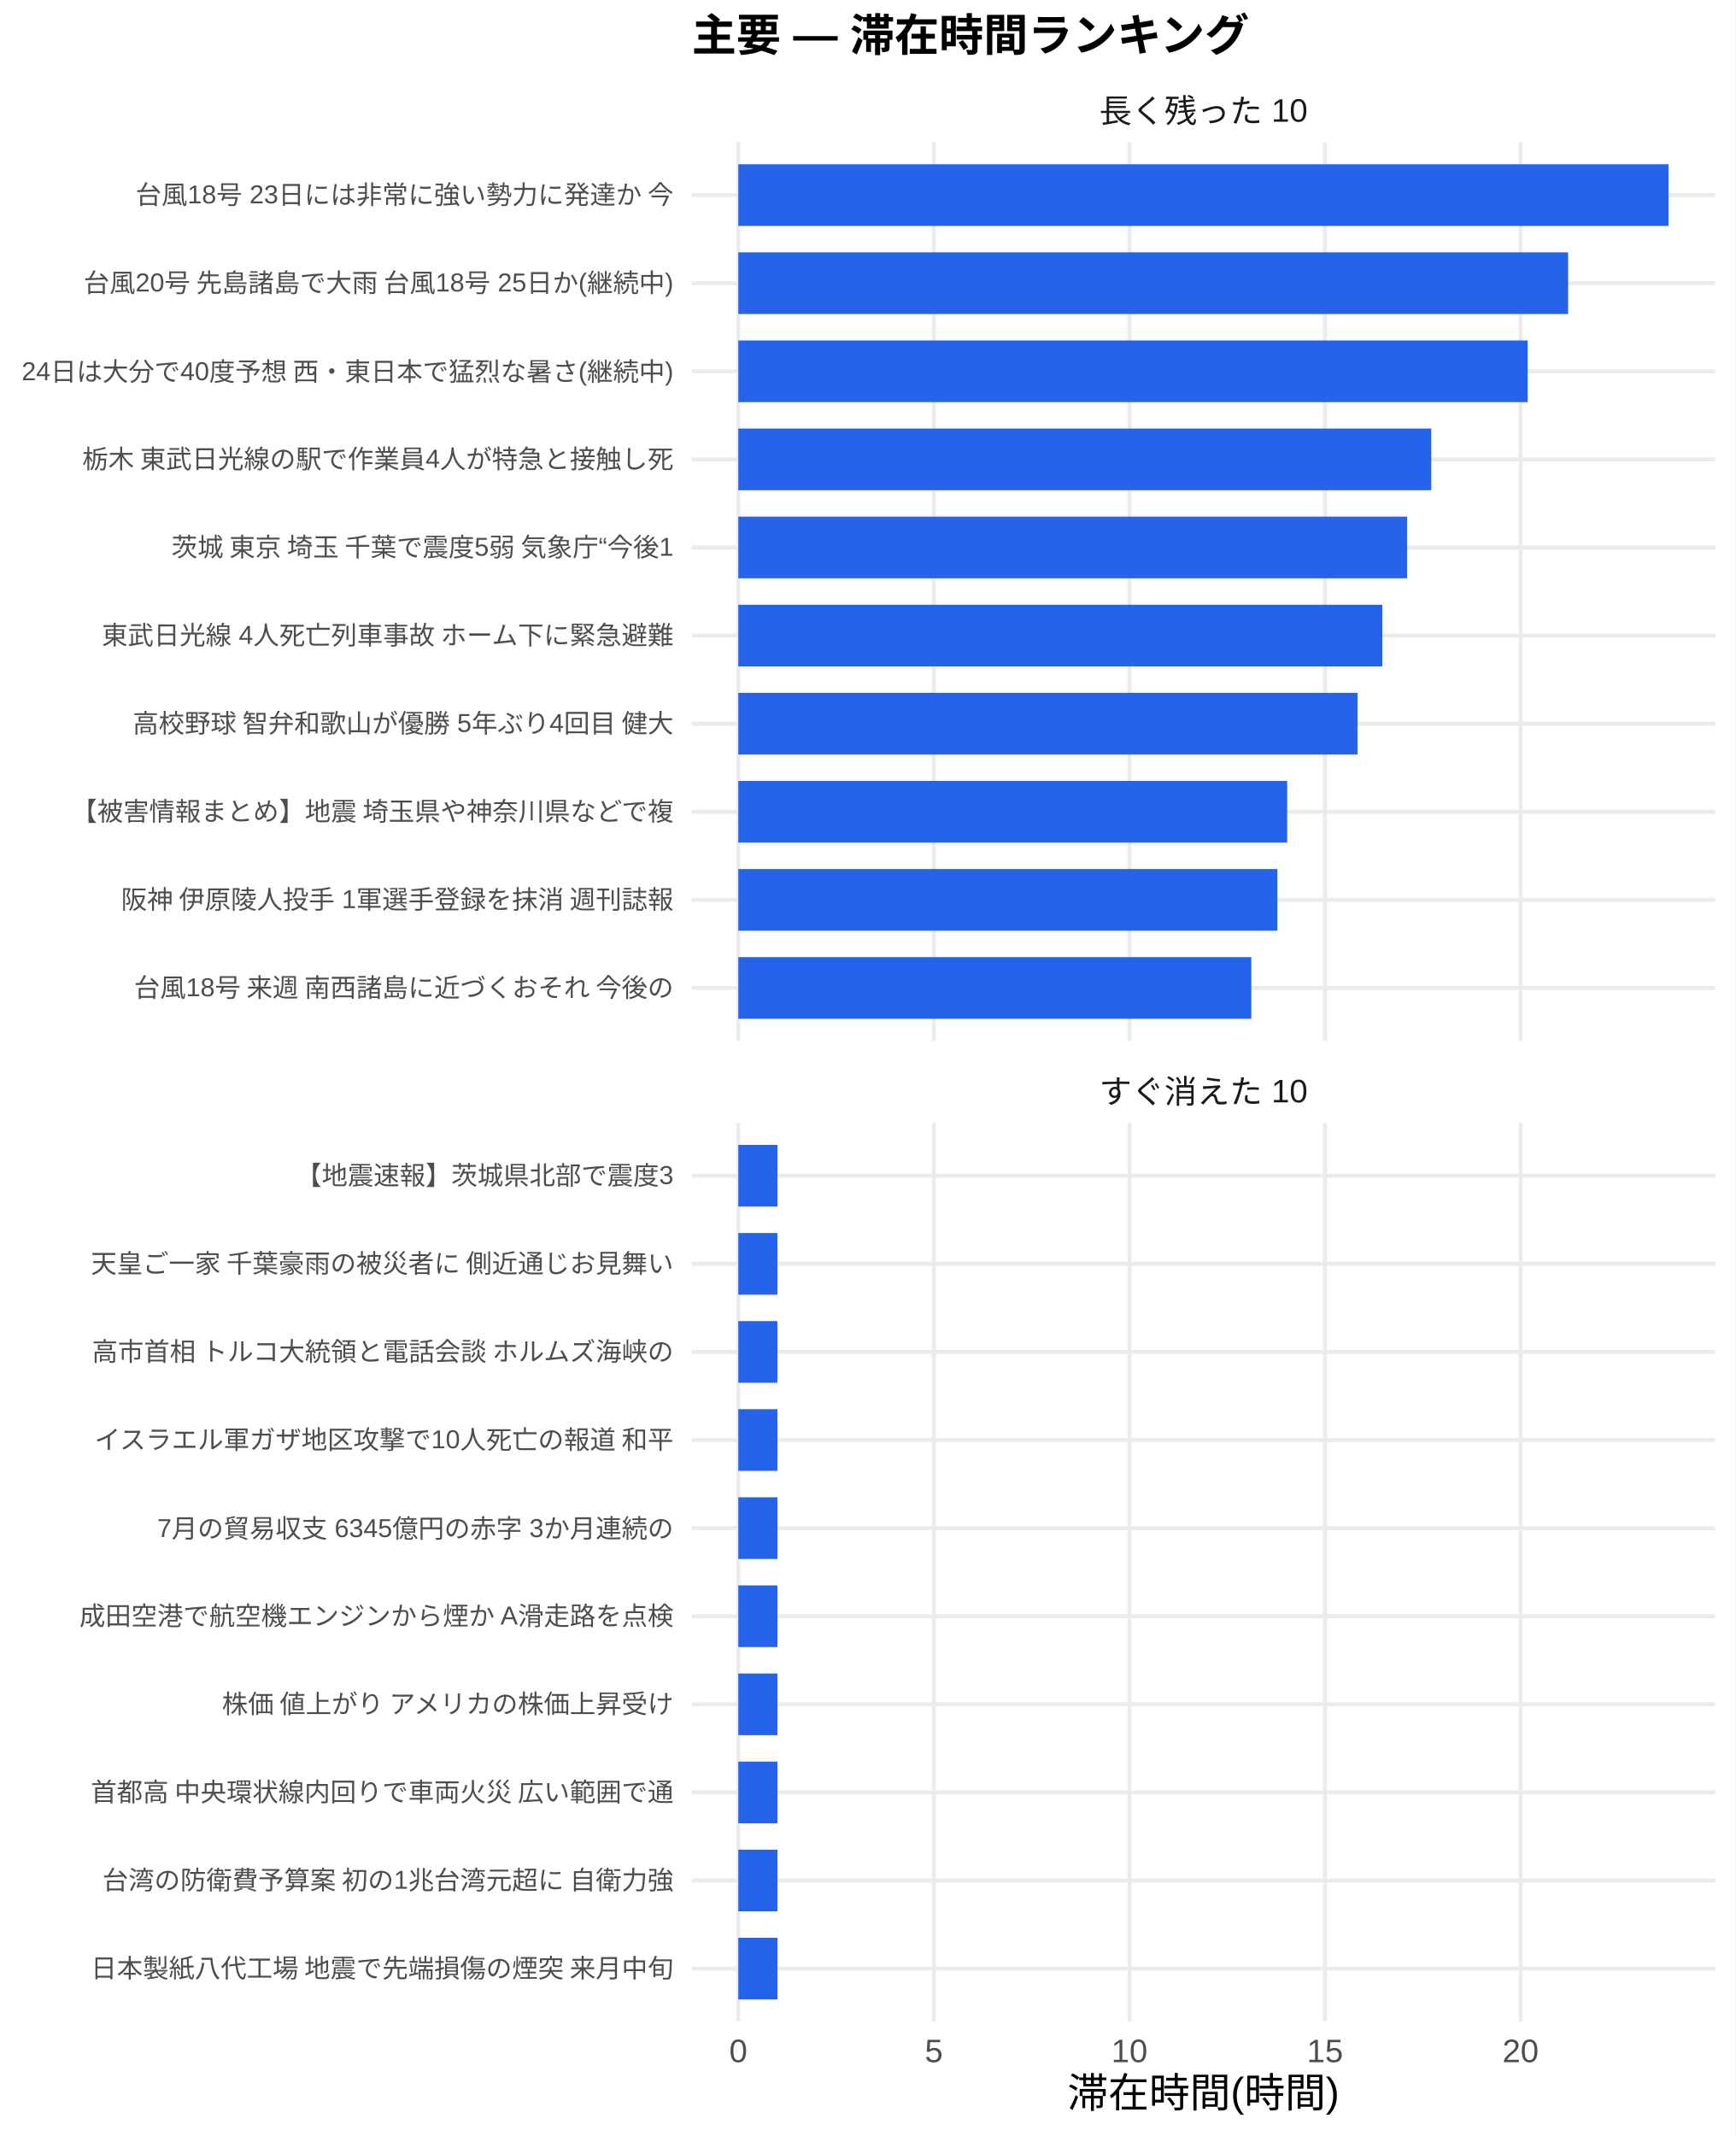
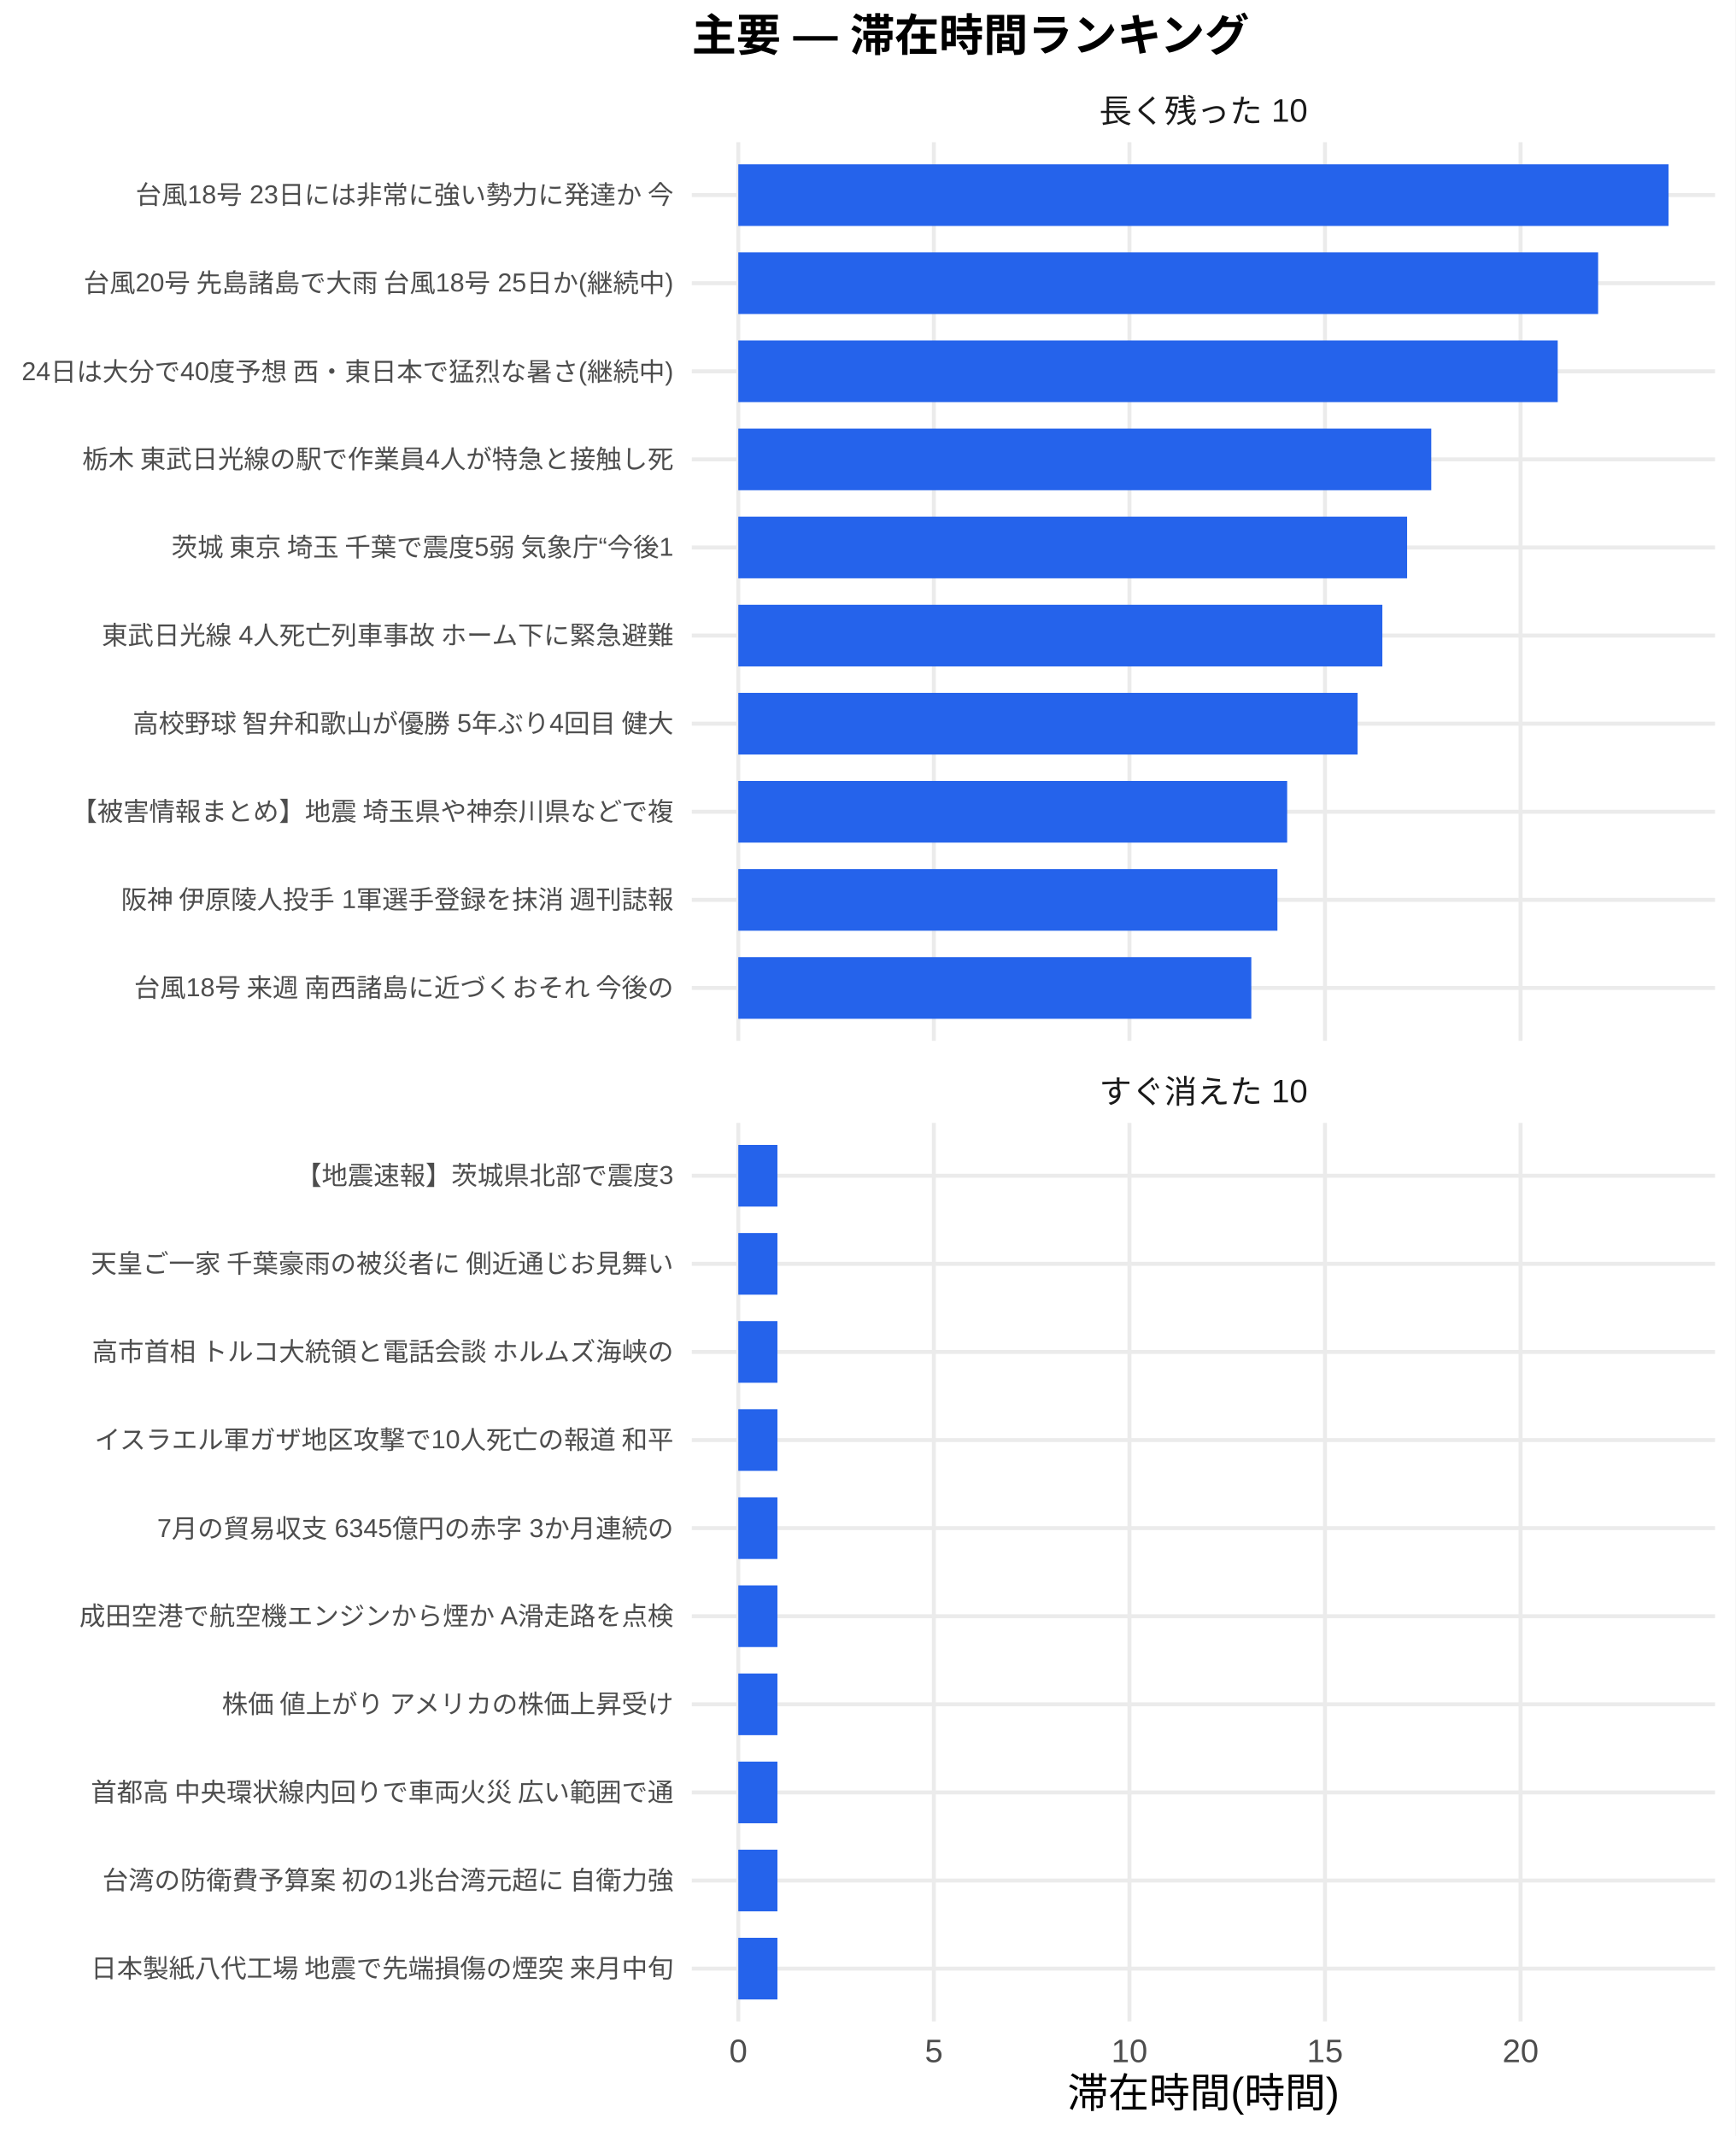
<svg xmlns="http://www.w3.org/2000/svg" width="468.00pt" height="576.00pt" viewBox="0 0 468.00 576.00">
  <g class="svglite">
    <defs>
      <style type="text/css">
    .svglite line, .svglite polyline, .svglite polygon, .svglite path, .svglite rect, .svglite circle {
      fill: none;
      stroke: #000000;
      stroke-linecap: round;
      stroke-linejoin: round;
      stroke-miterlimit: 10.00;
    }
    .svglite text {
      white-space: pre;
    }
    .svglite g.glyphgroup path {
      fill: inherit;
      stroke: none;
    }
  </style>
    </defs>
    <rect width="100%" height="100%" style="stroke: none; fill: #FFFFFF;" />
    <defs>
      <clipPath id="cpMC4wMHw0NjguMDB8MC4wMHw1NzYuMDA=">
        <rect x="0.00" y="0.00" width="468.00" height="576.00" />
      </clipPath>
    </defs>
    <g clip-path="url(#cpMC4wMHw0NjguMDB8MC4wMHw1NzYuMDA=)">
      <rect x="0.00" y="0.00" width="468.00" height="576.00" style="stroke-width: 1.07; stroke: none; fill: #FFFFFF;" />
    </g>
    <defs>
      <clipPath id="cpMTg2LjU3fDQ2Mi41MnwzOC4zNnwyODAuNjc=">
        <rect x="186.57" y="38.36" width="275.95" height="242.31" />
      </clipPath>
    </defs>
    <g clip-path="url(#cpMTg2LjU3fDQ2Mi41MnwzOC4zNnwyODAuNjc=)">
      <polyline points="186.57,266.42 462.52,266.42 " style="stroke-width: 1.07; stroke: #EBEBEB; stroke-linecap: butt;" />
      <polyline points="186.57,242.66 462.52,242.66 " style="stroke-width: 1.07; stroke: #EBEBEB; stroke-linecap: butt;" />
      <polyline points="186.57,218.91 462.52,218.91 " style="stroke-width: 1.07; stroke: #EBEBEB; stroke-linecap: butt;" />
      <polyline points="186.57,195.15 462.52,195.15 " style="stroke-width: 1.07; stroke: #EBEBEB; stroke-linecap: butt;" />
      <polyline points="186.57,171.39 462.52,171.39 " style="stroke-width: 1.07; stroke: #EBEBEB; stroke-linecap: butt;" />
      <polyline points="186.57,147.64 462.52,147.64 " style="stroke-width: 1.07; stroke: #EBEBEB; stroke-linecap: butt;" />
      <polyline points="186.57,123.88 462.52,123.88 " style="stroke-width: 1.07; stroke: #EBEBEB; stroke-linecap: butt;" />
      <polyline points="186.57,100.13 462.52,100.13 " style="stroke-width: 1.07; stroke: #EBEBEB; stroke-linecap: butt;" />
      <polyline points="186.57,76.37 462.52,76.37 " style="stroke-width: 1.07; stroke: #EBEBEB; stroke-linecap: butt;" />
      <polyline points="186.57,52.61 462.52,52.61 " style="stroke-width: 1.07; stroke: #EBEBEB; stroke-linecap: butt;" />
      <polyline points="199.11,280.67 199.11,38.36 " style="stroke-width: 1.07; stroke: #EBEBEB; stroke-linecap: butt;" />
      <polyline points="251.85,280.67 251.85,38.36 " style="stroke-width: 1.07; stroke: #EBEBEB; stroke-linecap: butt;" />
      <polyline points="304.59,280.67 304.59,38.36 " style="stroke-width: 1.07; stroke: #EBEBEB; stroke-linecap: butt;" />
      <polyline points="357.33,280.67 357.33,38.36 " style="stroke-width: 1.07; stroke: #EBEBEB; stroke-linecap: butt;" />
      <polyline points="410.07,280.67 410.07,38.36 " style="stroke-width: 1.07; stroke: #EBEBEB; stroke-linecap: butt;" />
      <rect x="199.11" y="44.30" width="250.87" height="16.63" style="stroke-width: 1.07; stroke: none; stroke-linecap: butt; stroke-linejoin: miter; fill: #2563EB;" />
-       <rect x="199.11" y="68.05" width="223.79" height="16.63" style="stroke-width: 1.07; stroke: none; stroke-linecap: butt; stroke-linejoin: miter; fill: #2563EB;" />
-       <rect x="199.11" y="91.81" width="212.89" height="16.63" style="stroke-width: 1.07; stroke: none; stroke-linecap: butt; stroke-linejoin: miter; fill: #2563EB;" />
+       <rect x="199.11" y="68.05" width="231.88" height="16.63" style="stroke-width: 1.07; stroke: none; stroke-linecap: butt; stroke-linejoin: miter; fill: #2563EB;" />
+       <rect x="199.11" y="91.81" width="220.98" height="16.63" style="stroke-width: 1.07; stroke: none; stroke-linecap: butt; stroke-linejoin: miter; fill: #2563EB;" />
      <rect x="199.11" y="115.57" width="186.88" height="16.63" style="stroke-width: 1.07; stroke: none; stroke-linecap: butt; stroke-linejoin: miter; fill: #2563EB;" />
      <rect x="199.11" y="139.32" width="180.37" height="16.63" style="stroke-width: 1.07; stroke: none; stroke-linecap: butt; stroke-linejoin: miter; fill: #2563EB;" />
      <rect x="199.11" y="163.08" width="173.69" height="16.63" style="stroke-width: 1.07; stroke: none; stroke-linecap: butt; stroke-linejoin: miter; fill: #2563EB;" />
      <rect x="199.11" y="186.84" width="167.01" height="16.63" style="stroke-width: 1.07; stroke: none; stroke-linecap: butt; stroke-linejoin: miter; fill: #2563EB;" />
      <rect x="199.11" y="210.59" width="148.02" height="16.63" style="stroke-width: 1.07; stroke: none; stroke-linecap: butt; stroke-linejoin: miter; fill: #2563EB;" />
      <rect x="199.11" y="234.35" width="145.39" height="16.63" style="stroke-width: 1.07; stroke: none; stroke-linecap: butt; stroke-linejoin: miter; fill: #2563EB;" />
      <rect x="199.11" y="258.10" width="138.35" height="16.63" style="stroke-width: 1.07; stroke: none; stroke-linecap: butt; stroke-linejoin: miter; fill: #2563EB;" />
    </g>
    <g clip-path="url(#cpMC4wMHw0NjguMDB8MC4wMHw1NzYuMDA=)">
</g>
    <defs>
      <clipPath id="cpMTg2LjU3fDQ2Mi41MnwzMDIuODB8NTQ1LjEy">
        <rect x="186.57" y="302.80" width="275.95" height="242.31" />
      </clipPath>
    </defs>
    <g clip-path="url(#cpMTg2LjU3fDQ2Mi41MnwzMDIuODB8NTQ1LjEy)">
      <polyline points="186.57,530.86 462.52,530.86 " style="stroke-width: 1.07; stroke: #EBEBEB; stroke-linecap: butt;" />
      <polyline points="186.57,507.11 462.52,507.11 " style="stroke-width: 1.07; stroke: #EBEBEB; stroke-linecap: butt;" />
      <polyline points="186.57,483.35 462.52,483.35 " style="stroke-width: 1.07; stroke: #EBEBEB; stroke-linecap: butt;" />
      <polyline points="186.57,459.59 462.52,459.59 " style="stroke-width: 1.07; stroke: #EBEBEB; stroke-linecap: butt;" />
      <polyline points="186.57,435.84 462.52,435.84 " style="stroke-width: 1.07; stroke: #EBEBEB; stroke-linecap: butt;" />
      <polyline points="186.57,412.08 462.52,412.08 " style="stroke-width: 1.07; stroke: #EBEBEB; stroke-linecap: butt;" />
      <polyline points="186.57,388.33 462.52,388.33 " style="stroke-width: 1.07; stroke: #EBEBEB; stroke-linecap: butt;" />
      <polyline points="186.57,364.57 462.52,364.57 " style="stroke-width: 1.07; stroke: #EBEBEB; stroke-linecap: butt;" />
      <polyline points="186.57,340.81 462.52,340.81 " style="stroke-width: 1.07; stroke: #EBEBEB; stroke-linecap: butt;" />
      <polyline points="186.57,317.06 462.52,317.06 " style="stroke-width: 1.07; stroke: #EBEBEB; stroke-linecap: butt;" />
      <polyline points="199.11,545.12 199.11,302.80 " style="stroke-width: 1.07; stroke: #EBEBEB; stroke-linecap: butt;" />
      <polyline points="251.85,545.12 251.85,302.80 " style="stroke-width: 1.07; stroke: #EBEBEB; stroke-linecap: butt;" />
      <polyline points="304.59,545.12 304.59,302.80 " style="stroke-width: 1.07; stroke: #EBEBEB; stroke-linecap: butt;" />
      <polyline points="357.33,545.12 357.33,302.80 " style="stroke-width: 1.07; stroke: #EBEBEB; stroke-linecap: butt;" />
      <polyline points="410.07,545.12 410.07,302.80 " style="stroke-width: 1.07; stroke: #EBEBEB; stroke-linecap: butt;" />
      <rect x="199.11" y="308.74" width="10.55" height="16.63" style="stroke-width: 1.07; stroke: none; stroke-linecap: butt; stroke-linejoin: miter; fill: #2563EB;" />
      <rect x="199.11" y="332.50" width="10.55" height="16.63" style="stroke-width: 1.07; stroke: none; stroke-linecap: butt; stroke-linejoin: miter; fill: #2563EB;" />
      <rect x="199.11" y="356.25" width="10.55" height="16.63" style="stroke-width: 1.07; stroke: none; stroke-linecap: butt; stroke-linejoin: miter; fill: #2563EB;" />
      <rect x="199.11" y="380.01" width="10.55" height="16.63" style="stroke-width: 1.07; stroke: none; stroke-linecap: butt; stroke-linejoin: miter; fill: #2563EB;" />
      <rect x="199.11" y="403.77" width="10.55" height="16.63" style="stroke-width: 1.07; stroke: none; stroke-linecap: butt; stroke-linejoin: miter; fill: #2563EB;" />
      <rect x="199.11" y="427.52" width="10.55" height="16.63" style="stroke-width: 1.07; stroke: none; stroke-linecap: butt; stroke-linejoin: miter; fill: #2563EB;" />
      <rect x="199.11" y="451.28" width="10.55" height="16.63" style="stroke-width: 1.07; stroke: none; stroke-linecap: butt; stroke-linejoin: miter; fill: #2563EB;" />
      <rect x="199.11" y="475.04" width="10.55" height="16.63" style="stroke-width: 1.07; stroke: none; stroke-linecap: butt; stroke-linejoin: miter; fill: #2563EB;" />
      <rect x="199.11" y="498.79" width="10.55" height="16.63" style="stroke-width: 1.07; stroke: none; stroke-linecap: butt; stroke-linejoin: miter; fill: #2563EB;" />
      <rect x="199.11" y="522.55" width="10.55" height="16.63" style="stroke-width: 1.07; stroke: none; stroke-linecap: butt; stroke-linejoin: miter; fill: #2563EB;" />
    </g>
    <g clip-path="url(#cpMC4wMHw0NjguMDB8MC4wMHw1NzYuMDA=)">
</g>
    <defs>
      <clipPath id="cpMTg2LjU3fDQ2Mi41MnwyODYuMTV8MzAyLjgw">
        <rect x="186.57" y="286.15" width="275.95" height="16.65" />
      </clipPath>
    </defs>
    <g clip-path="url(#cpMTg2LjU3fDQ2Mi41MnwyODYuMTV8MzAyLjgw)">
      <text x="324.54" y="297.50" text-anchor="middle" style="font-size: 8.80px;fill: #1A1A1A; font-family: &quot;Liberation Sans&quot;;" textLength="56.20px" lengthAdjust="spacingAndGlyphs">すぐ消えた 10</text>
    </g>
    <g clip-path="url(#cpMC4wMHw0NjguMDB8MC4wMHw1NzYuMDA=)">
</g>
    <defs>
      <clipPath id="cpMTg2LjU3fDQ2Mi41MnwyMS43MXwzOC4zNg==">
        <rect x="186.57" y="21.71" width="275.95" height="16.65" />
      </clipPath>
    </defs>
    <g clip-path="url(#cpMTg2LjU3fDQ2Mi41MnwyMS43MXwzOC4zNg==)">
      <text x="324.54" y="33.06" text-anchor="middle" style="font-size: 8.80px;fill: #1A1A1A; font-family: &quot;Liberation Sans&quot;;" textLength="56.20px" lengthAdjust="spacingAndGlyphs">長く残った 10</text>
    </g>
    <g clip-path="url(#cpMC4wMHw0NjguMDB8MC4wMHw1NzYuMDA=)">
      <text x="199.11" y="556.10" text-anchor="middle" style="font-size: 8.80px;fill: #4D4D4D; font-family: &quot;Liberation Sans&quot;;" textLength="4.89px" lengthAdjust="spacingAndGlyphs">0</text>
      <text x="251.85" y="556.10" text-anchor="middle" style="font-size: 8.80px;fill: #4D4D4D; font-family: &quot;Liberation Sans&quot;;" textLength="4.89px" lengthAdjust="spacingAndGlyphs">5</text>
      <text x="304.59" y="556.10" text-anchor="middle" style="font-size: 8.80px;fill: #4D4D4D; font-family: &quot;Liberation Sans&quot;;" textLength="9.78px" lengthAdjust="spacingAndGlyphs">10</text>
      <text x="357.33" y="556.10" text-anchor="middle" style="font-size: 8.80px;fill: #4D4D4D; font-family: &quot;Liberation Sans&quot;;" textLength="9.78px" lengthAdjust="spacingAndGlyphs">15</text>
      <text x="410.07" y="556.10" text-anchor="middle" style="font-size: 8.80px;fill: #4D4D4D; font-family: &quot;Liberation Sans&quot;;" textLength="9.78px" lengthAdjust="spacingAndGlyphs">20</text>
      <text x="181.64" y="268.83" text-anchor="end" style="font-size: 7.00px;fill: #4D4D4D; font-family: &quot;Liberation Sans&quot;;" textLength="146.59px" lengthAdjust="spacingAndGlyphs">台風18号 来週 南西諸島に近づくおそれ 今後の</text>
      <text x="181.64" y="245.07" text-anchor="end" style="font-size: 7.00px;fill: #4D4D4D; font-family: &quot;Liberation Sans&quot;;" textLength="149.70px" lengthAdjust="spacingAndGlyphs">阪神 伊原陵人投手 1軍選手登録を抹消 週刊誌報</text>
      <text x="181.64" y="221.31" text-anchor="end" style="font-size: 7.00px;fill: #4D4D4D; font-family: &quot;Liberation Sans&quot;;" textLength="162.94px" lengthAdjust="spacingAndGlyphs">【被害情報まとめ】地震 埼玉県や神奈川県などで複</text>
      <text x="181.64" y="197.56" text-anchor="end" style="font-size: 7.00px;fill: #4D4D4D; font-family: &quot;Liberation Sans&quot;;" textLength="146.59px" lengthAdjust="spacingAndGlyphs">高校野球 智弁和歌山が優勝 5年ぶり4回目 健大</text>
      <text x="181.64" y="173.80" text-anchor="end" style="font-size: 7.00px;fill: #4D4D4D; font-family: &quot;Liberation Sans&quot;;" textLength="154.77px" lengthAdjust="spacingAndGlyphs">東武日光線 4人死亡列車事故 ホーム下に緊急避難</text>
      <text x="181.64" y="150.05" text-anchor="end" style="font-size: 7.00px;fill: #4D4D4D; font-family: &quot;Liberation Sans&quot;;" textLength="136.86px" lengthAdjust="spacingAndGlyphs">茨城 東京 埼玉 千葉で震度5弱 気象庁“今後1</text>
      <text x="181.64" y="126.29" text-anchor="end" style="font-size: 7.00px;fill: #4D4D4D; font-family: &quot;Liberation Sans&quot;;" textLength="159.83px" lengthAdjust="spacingAndGlyphs">栃木 東武日光線の駅で作業員4人が特急と接触し死</text>
      <text x="181.64" y="102.53" text-anchor="end" style="font-size: 7.00px;fill: #4D4D4D; font-family: &quot;Liberation Sans&quot;;" textLength="176.16px" lengthAdjust="spacingAndGlyphs">24日は大分で40度予想 西・東日本で猛烈な暑さ(継続中)</text>
      <text x="181.64" y="78.78" text-anchor="end" style="font-size: 7.00px;fill: #4D4D4D; font-family: &quot;Liberation Sans&quot;;" textLength="159.81px" lengthAdjust="spacingAndGlyphs">台風20号 先島諸島で大雨 台風18号 25日か(継続中)</text>
      <text x="181.64" y="55.02" text-anchor="end" style="font-size: 7.00px;fill: #4D4D4D; font-family: &quot;Liberation Sans&quot;;" textLength="145.44px" lengthAdjust="spacingAndGlyphs">台風18号 23日には非常に強い勢力に発達か 今</text>
      <text x="181.64" y="533.27" text-anchor="end" style="font-size: 7.00px;fill: #4D4D4D; font-family: &quot;Liberation Sans&quot;;" textLength="157.88px" lengthAdjust="spacingAndGlyphs">日本製紙八代工場 地震で先端損傷の煙突 来月中旬</text>
      <text x="181.64" y="509.51" text-anchor="end" style="font-size: 7.00px;fill: #4D4D4D; font-family: &quot;Liberation Sans&quot;;" textLength="154.77px" lengthAdjust="spacingAndGlyphs">台湾の防衛費予算案 初の1兆台湾元超に 自衛力強</text>
      <text x="181.64" y="485.76" text-anchor="end" style="font-size: 7.00px;fill: #4D4D4D; font-family: &quot;Liberation Sans&quot;;" textLength="157.88px" lengthAdjust="spacingAndGlyphs">首都高 中央環状線内回りで車両火災 広い範囲で通</text>
      <text x="181.64" y="462.00" text-anchor="end" style="font-size: 7.00px;fill: #4D4D4D; font-family: &quot;Liberation Sans&quot;;" textLength="122.88px" lengthAdjust="spacingAndGlyphs">株価 値上がり アメリカの株価上昇受け</text>
      <text x="181.64" y="438.25" text-anchor="end" style="font-size: 7.00px;fill: #4D4D4D; font-family: &quot;Liberation Sans&quot;;" textLength="160.22px" lengthAdjust="spacingAndGlyphs">成田空港で航空機エンジンから煙か A滑走路を点検</text>
      <text x="181.64" y="414.49" text-anchor="end" style="font-size: 7.00px;fill: #4D4D4D; font-family: &quot;Liberation Sans&quot;;" textLength="139.22px" lengthAdjust="spacingAndGlyphs">7月の貿易収支 6345億円の赤字 3か月連続の</text>
      <text x="181.64" y="390.73" text-anchor="end" style="font-size: 7.00px;fill: #4D4D4D; font-family: &quot;Liberation Sans&quot;;" textLength="156.72px" lengthAdjust="spacingAndGlyphs">イスラエル軍ガザ地区攻撃で10人死亡の報道 和平</text>
      <text x="181.64" y="366.98" text-anchor="end" style="font-size: 7.00px;fill: #4D4D4D; font-family: &quot;Liberation Sans&quot;;" textLength="157.88px" lengthAdjust="spacingAndGlyphs">高市首相 トルコ大統領と電話会談 ホルムズ海峡の</text>
      <text x="181.64" y="343.22" text-anchor="end" style="font-size: 7.00px;fill: #4D4D4D; font-family: &quot;Liberation Sans&quot;;" textLength="157.88px" lengthAdjust="spacingAndGlyphs">天皇ご一家 千葉豪雨の被災者に 側近通じお見舞い</text>
      <text x="181.64" y="319.47" text-anchor="end" style="font-size: 7.00px;fill: #4D4D4D; font-family: &quot;Liberation Sans&quot;;" textLength="101.89px" lengthAdjust="spacingAndGlyphs">【地震速報】茨城県北部で震度3</text>
      <text x="324.54" y="568.24" text-anchor="middle" style="font-size: 11.00px; font-family: &quot;Liberation Sans&quot;;" textLength="73.31px" lengthAdjust="spacingAndGlyphs">滞在時間(時間)</text>
      <text x="186.57" y="13.74" style="font-size: 12.00px; font-weight: bold; font-family: &quot;Liberation Sans&quot;;" textLength="150.66px" lengthAdjust="spacingAndGlyphs">主要 — 滞在時間ランキング</text>
    </g>
  </g>
</svg>
